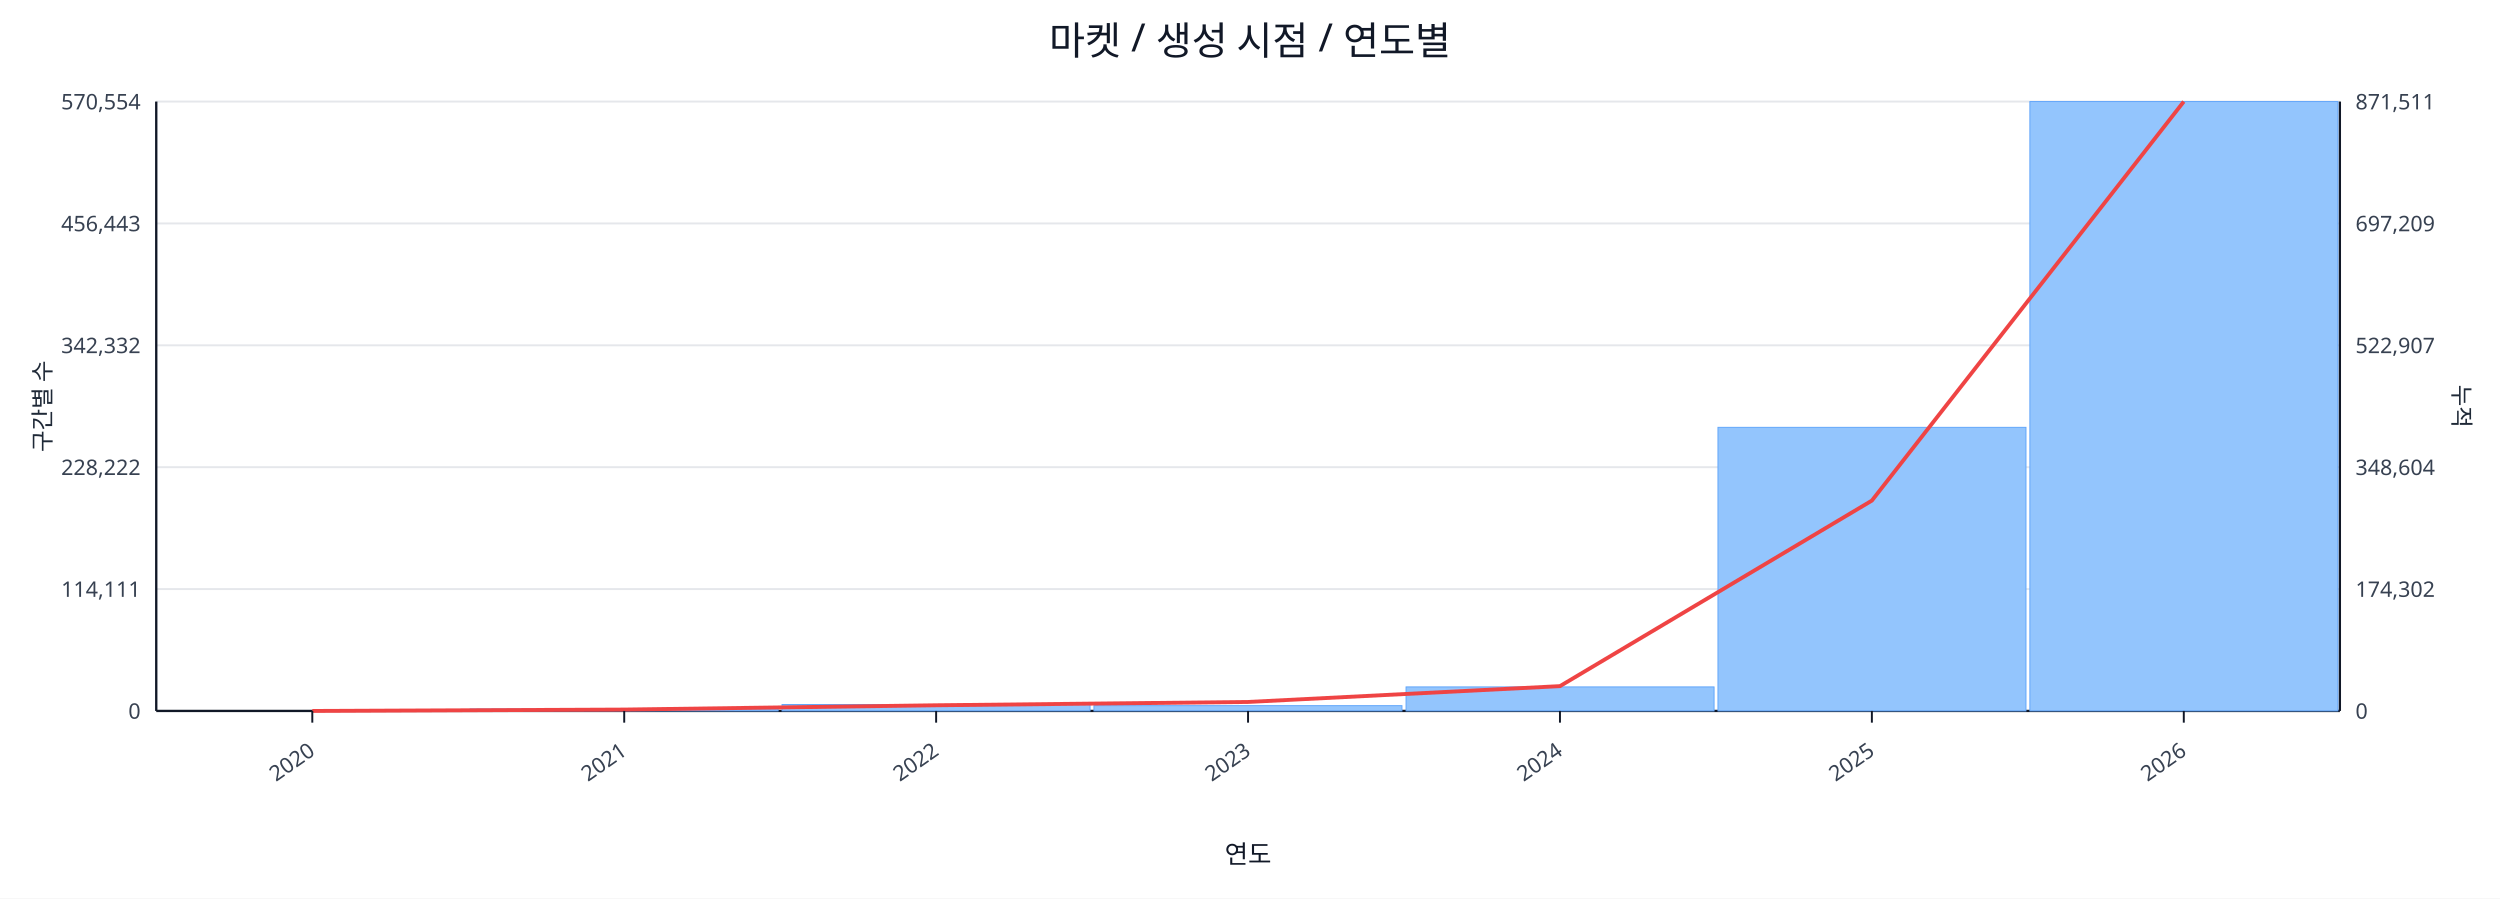
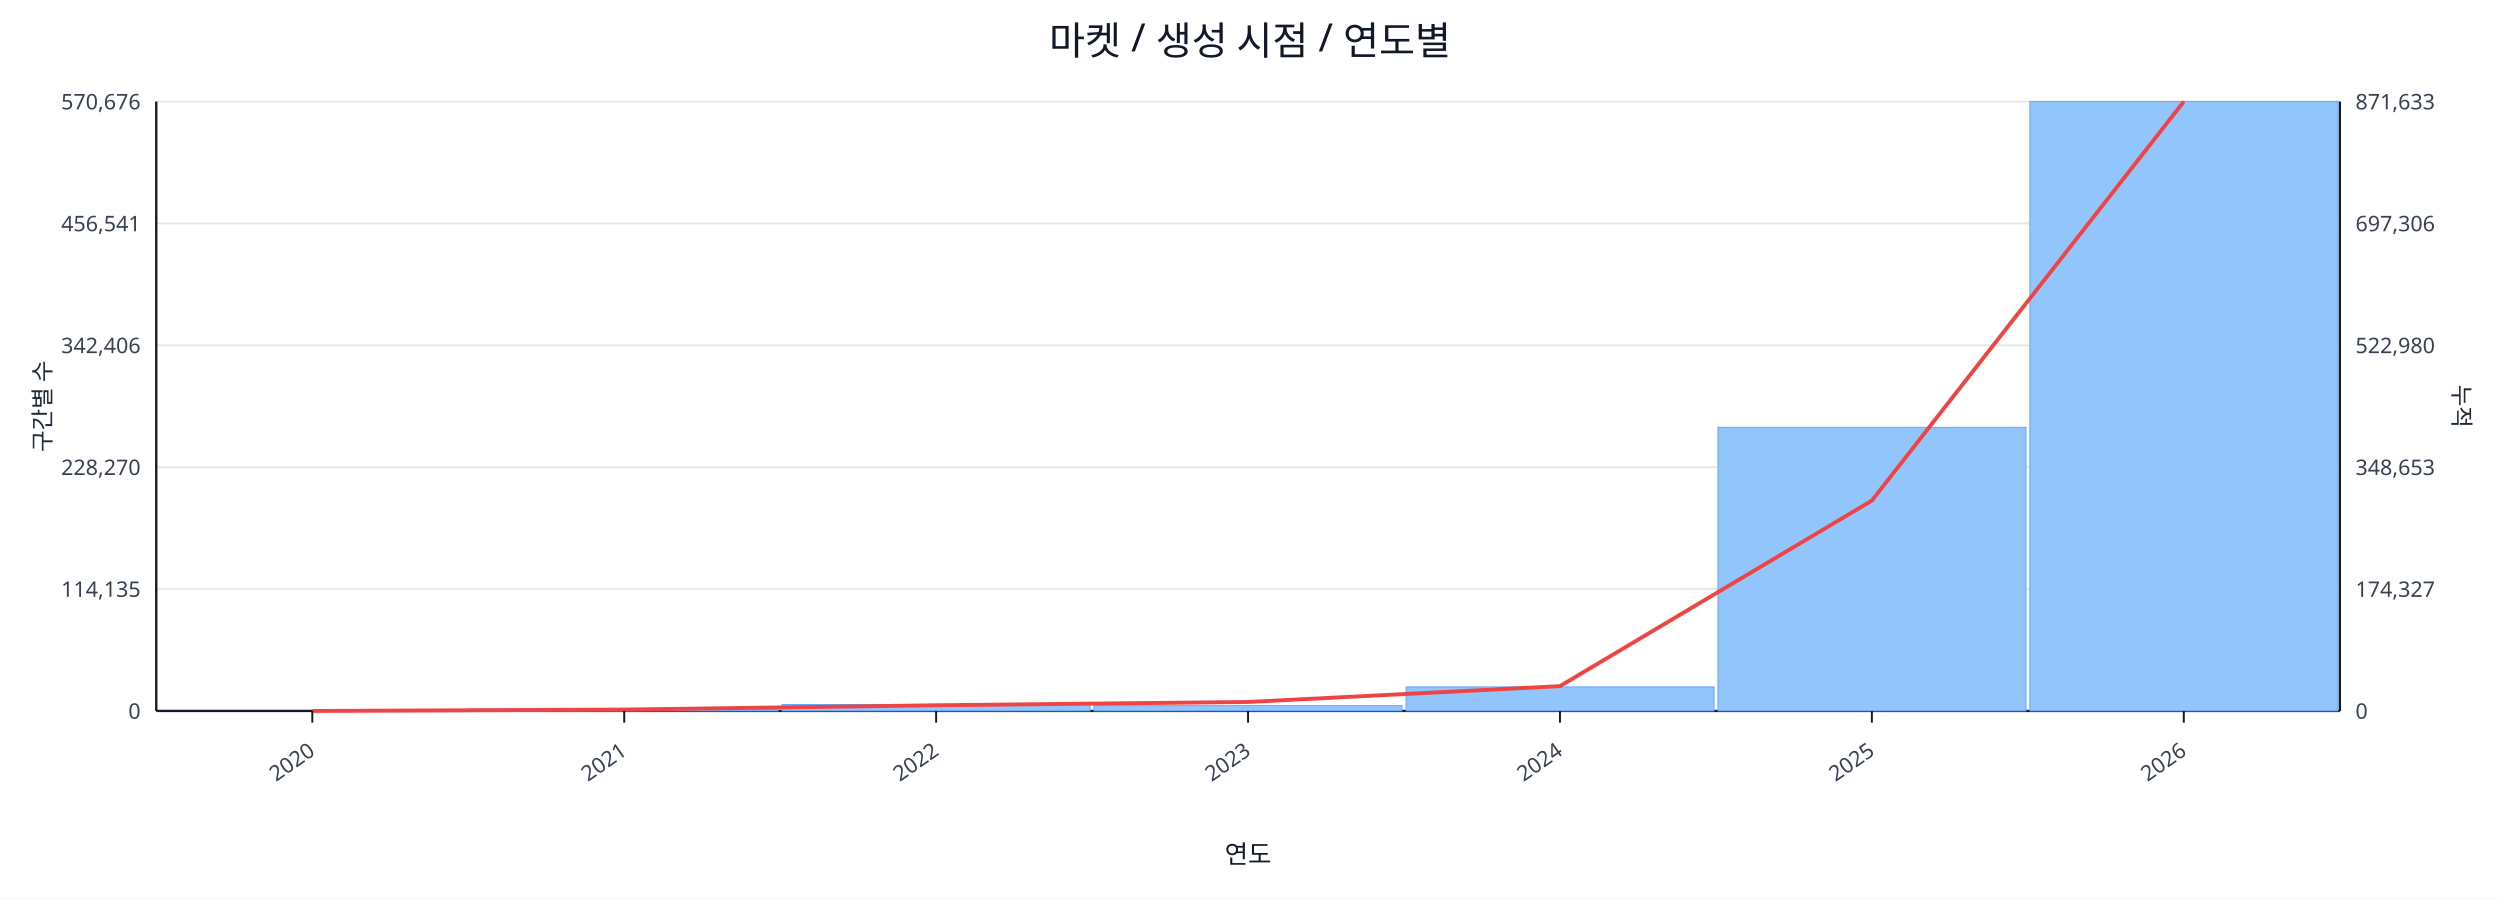
<svg xmlns="http://www.w3.org/2000/svg" width="1280" height="460" viewBox="0 0 1280 460">
  <rect x="0" y="0" width="100%" height="100%" fill="#ffffff" />
  <text x="640.0" y="28" font-size="20" text-anchor="middle" font-family="sans-serif" fill="#111827">마켓 / 생성 시점 / 연도별</text>
  <line x1="80.0" y1="52.0" x2="1198.0" y2="52.0" stroke="#e5e7eb" stroke-width="1" />
-   <text x="72.0" y="56.0" font-size="11" text-anchor="end" font-family="sans-serif" fill="#374151">570,554</text>
-   <text x="1206.0" y="56.0" font-size="11" text-anchor="start" font-family="sans-serif" fill="#374151">871,511</text>
+   <text x="72.0" y="56.0" font-size="11" text-anchor="end" font-family="sans-serif" fill="#374151">570,676</text>
+   <text x="1206.0" y="56.0" font-size="11" text-anchor="start" font-family="sans-serif" fill="#374151">871,633</text>
  <line x1="80.0" y1="114.4" x2="1198.0" y2="114.4" stroke="#e5e7eb" stroke-width="1" />
-   <text x="72.0" y="118.4" font-size="11" text-anchor="end" font-family="sans-serif" fill="#374151">456,443</text>
-   <text x="1206.0" y="118.4" font-size="11" text-anchor="start" font-family="sans-serif" fill="#374151">697,209</text>
+   <text x="72.0" y="118.4" font-size="11" text-anchor="end" font-family="sans-serif" fill="#374151">456,541</text>
+   <text x="1206.0" y="118.4" font-size="11" text-anchor="start" font-family="sans-serif" fill="#374151">697,306</text>
  <line x1="80.0" y1="176.8" x2="1198.0" y2="176.8" stroke="#e5e7eb" stroke-width="1" />
-   <text x="72.0" y="180.8" font-size="11" text-anchor="end" font-family="sans-serif" fill="#374151">342,332</text>
-   <text x="1206.0" y="180.8" font-size="11" text-anchor="start" font-family="sans-serif" fill="#374151">522,907</text>
+   <text x="72.0" y="180.8" font-size="11" text-anchor="end" font-family="sans-serif" fill="#374151">342,406</text>
+   <text x="1206.0" y="180.8" font-size="11" text-anchor="start" font-family="sans-serif" fill="#374151">522,980</text>
  <line x1="80.0" y1="239.2" x2="1198.0" y2="239.2" stroke="#e5e7eb" stroke-width="1" />
-   <text x="72.0" y="243.2" font-size="11" text-anchor="end" font-family="sans-serif" fill="#374151">228,222</text>
-   <text x="1206.0" y="243.2" font-size="11" text-anchor="start" font-family="sans-serif" fill="#374151">348,604</text>
+   <text x="72.0" y="243.2" font-size="11" text-anchor="end" font-family="sans-serif" fill="#374151">228,270</text>
+   <text x="1206.0" y="243.2" font-size="11" text-anchor="start" font-family="sans-serif" fill="#374151">348,653</text>
  <line x1="80.0" y1="301.6" x2="1198.0" y2="301.6" stroke="#e5e7eb" stroke-width="1" />
-   <text x="72.0" y="305.6" font-size="11" text-anchor="end" font-family="sans-serif" fill="#374151">114,111</text>
-   <text x="1206.0" y="305.6" font-size="11" text-anchor="start" font-family="sans-serif" fill="#374151">174,302</text>
+   <text x="72.0" y="305.6" font-size="11" text-anchor="end" font-family="sans-serif" fill="#374151">114,135</text>
+   <text x="1206.0" y="305.6" font-size="11" text-anchor="start" font-family="sans-serif" fill="#374151">174,327</text>
  <line x1="80.0" y1="364.0" x2="1198.0" y2="364.0" stroke="#e5e7eb" stroke-width="1" />
  <text x="72.0" y="368.0" font-size="11" text-anchor="end" font-family="sans-serif" fill="#374151">0</text>
  <text x="1206.0" y="368.0" font-size="11" text-anchor="start" font-family="sans-serif" fill="#374151">0</text>
  <line x1="80.0" y1="364.0" x2="1198.0" y2="364.0" stroke="#111827" stroke-width="1.2" />
  <line x1="80.0" y1="52.0" x2="80.0" y2="364.0" stroke="#111827" stroke-width="1.2" />
  <line x1="1198.0" y1="52.0" x2="1198.0" y2="364.0" stroke="#111827" stroke-width="1.2" />
  <rect x="81.0" y="364.0" width="157.7" height="0.0" fill="#93c5fd" stroke="#60a5fa" stroke-width="0.5" />
  <rect x="240.7" y="363.0" width="157.7" height="1.0" fill="#93c5fd" stroke="#60a5fa" stroke-width="0.5" />
  <rect x="400.4" y="360.7" width="157.7" height="3.3" fill="#93c5fd" stroke="#60a5fa" stroke-width="0.5" />
  <rect x="560.1" y="361.3" width="157.7" height="2.7" fill="#93c5fd" stroke="#60a5fa" stroke-width="0.5" />
  <rect x="719.9" y="351.7" width="157.7" height="12.3" fill="#93c5fd" stroke="#60a5fa" stroke-width="0.5" />
  <rect x="879.6" y="218.8" width="157.7" height="145.2" fill="#93c5fd" stroke="#60a5fa" stroke-width="0.5" />
  <rect x="1039.3" y="52.0" width="157.7" height="312.0" fill="#93c5fd" stroke="#60a5fa" stroke-width="0.5" />
  <polyline fill="none" stroke="#ef4444" stroke-width="2" points="159.9,364.0 319.6,363.3 479.3,361.1 639.0,359.4 798.7,351.3 958.4,256.3 1118.1,52.0" />
  <line x1="159.9" y1="364.0" x2="159.9" y2="370.0" stroke="#111827" stroke-width="1" />
  <text x="161.9" y="386.0" font-size="11" text-anchor="end" transform="rotate(-35 161.9 386.0)" font-family="sans-serif" fill="#374151">2020</text>
  <line x1="319.6" y1="364.0" x2="319.6" y2="370.0" stroke="#111827" stroke-width="1" />
  <text x="321.6" y="386.0" font-size="11" text-anchor="end" transform="rotate(-35 321.6 386.0)" font-family="sans-serif" fill="#374151">2021</text>
  <line x1="479.3" y1="364.0" x2="479.3" y2="370.0" stroke="#111827" stroke-width="1" />
  <text x="481.3" y="386.0" font-size="11" text-anchor="end" transform="rotate(-35 481.3 386.0)" font-family="sans-serif" fill="#374151">2022</text>
  <line x1="639.0" y1="364.0" x2="639.0" y2="370.0" stroke="#111827" stroke-width="1" />
  <text x="641.0" y="386.0" font-size="11" text-anchor="end" transform="rotate(-35 641.0 386.0)" font-family="sans-serif" fill="#374151">2023</text>
  <line x1="798.7" y1="364.0" x2="798.7" y2="370.0" stroke="#111827" stroke-width="1" />
  <text x="800.7" y="386.0" font-size="11" text-anchor="end" transform="rotate(-35 800.7 386.0)" font-family="sans-serif" fill="#374151">2024</text>
  <line x1="958.4" y1="364.0" x2="958.4" y2="370.0" stroke="#111827" stroke-width="1" />
  <text x="960.4" y="386.0" font-size="11" text-anchor="end" transform="rotate(-35 960.4 386.0)" font-family="sans-serif" fill="#374151">2025</text>
  <line x1="1118.1" y1="364.0" x2="1118.1" y2="370.0" stroke="#111827" stroke-width="1" />
  <text x="1120.1" y="386.0" font-size="11" text-anchor="end" transform="rotate(-35 1120.1 386.0)" font-family="sans-serif" fill="#374151">2026</text>
  <text x="26" y="208.0" font-size="12" transform="rotate(-90 26 208.0)" text-anchor="middle" font-family="sans-serif" fill="#1f2937">구간별 수</text>
  <text x="1256.0" y="208.0" font-size="12" transform="rotate(90 1256.0 208.0)" text-anchor="middle" font-family="sans-serif" fill="#1f2937">누적</text>
  <text x="639.0" y="442.0" font-size="13" text-anchor="middle" font-family="sans-serif" fill="#111827">연도</text>
</svg>
